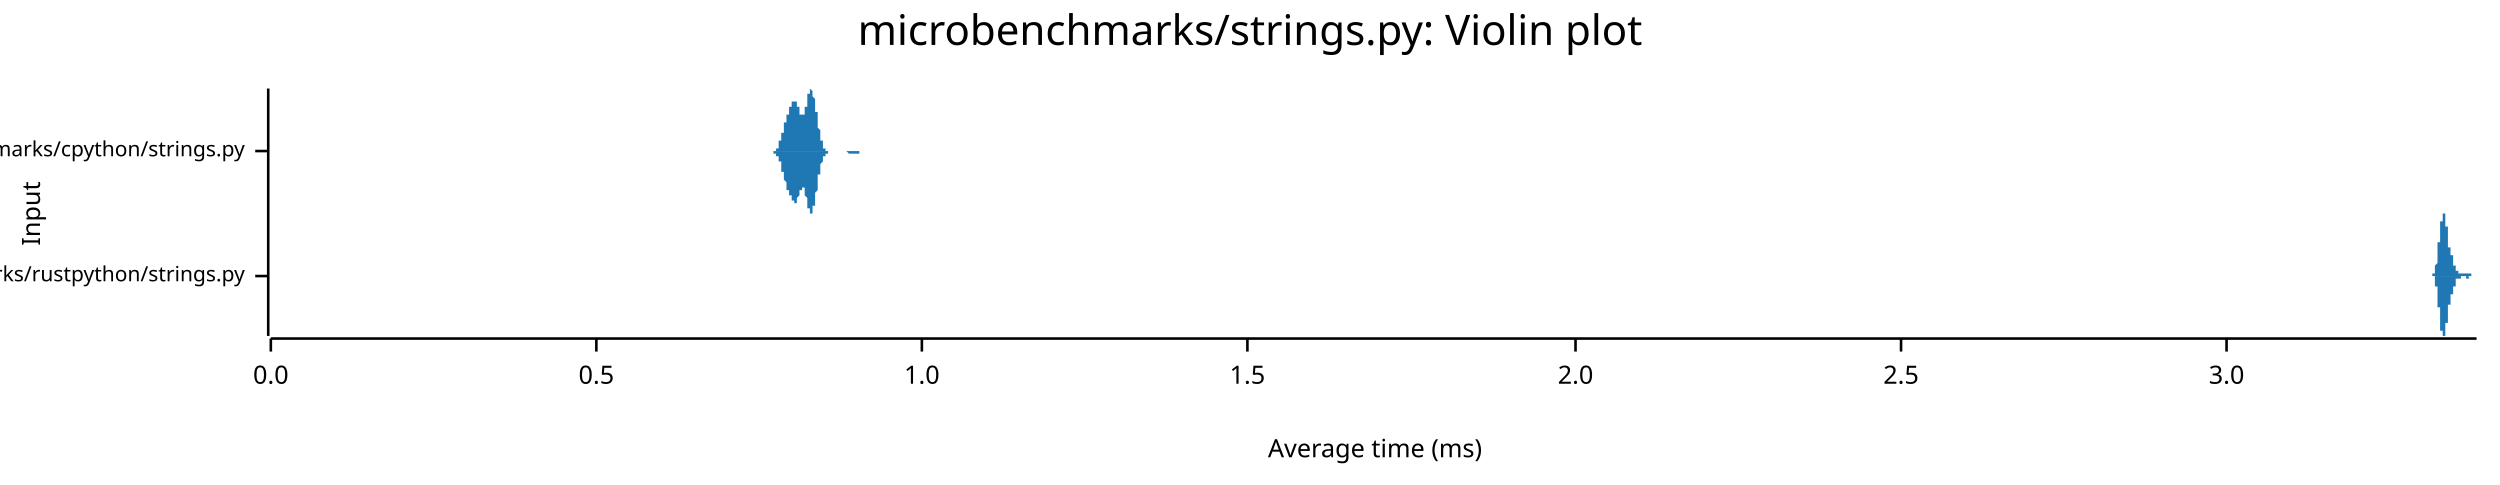
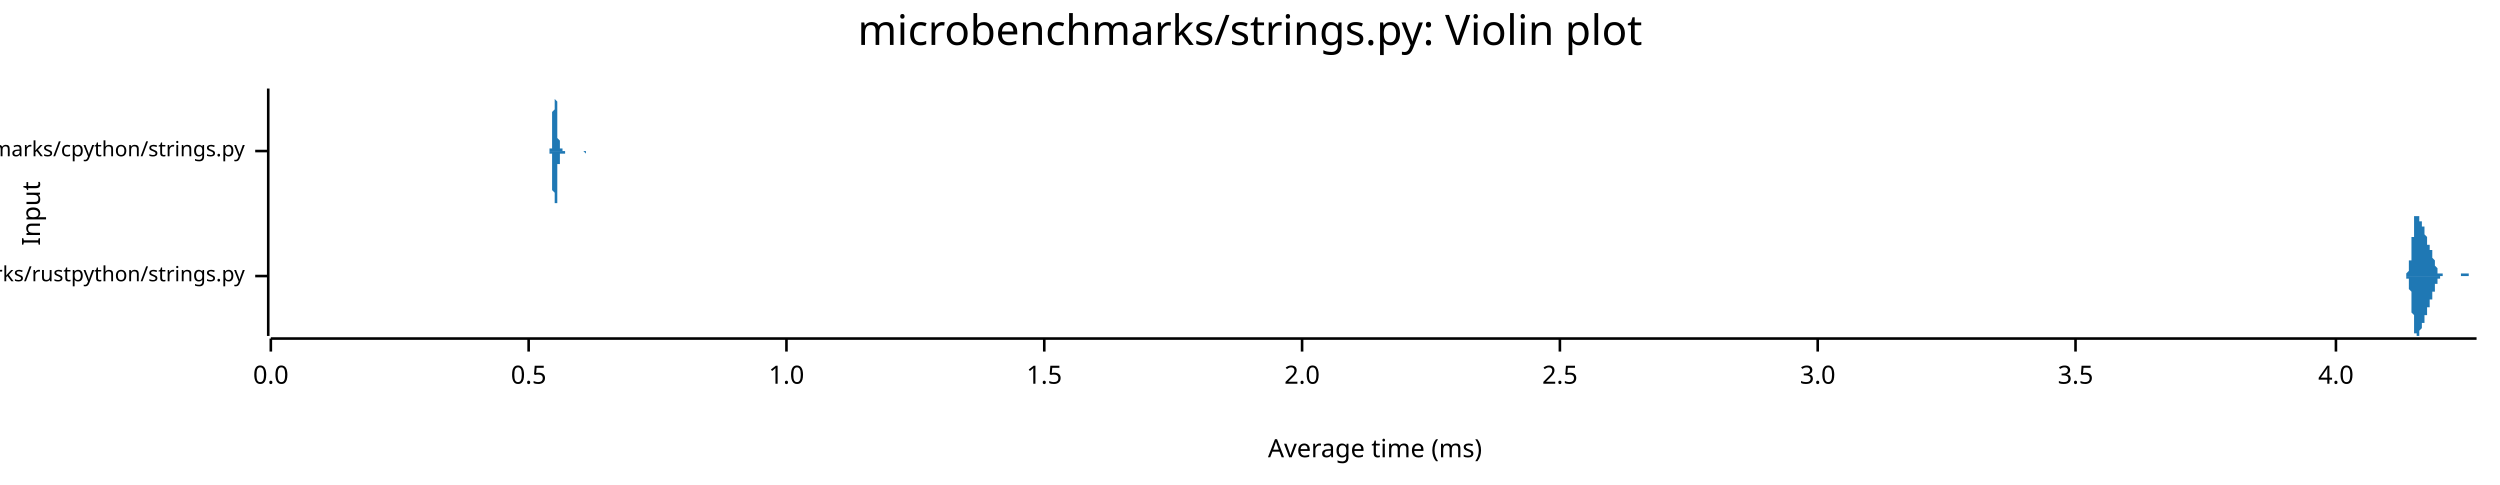
<svg xmlns="http://www.w3.org/2000/svg" width="960" height="186" viewBox="0 0 960 186">
  <text x="480" y="5" dy="0.76em" text-anchor="middle" font-family="sans-serif" font-size="16.129" opacity="1" fill="#000000">
microbenchmarks/strings.py: Violin plot
</text>
  <text x="8" y="82" dy="0.76em" text-anchor="middle" font-family="sans-serif" font-size="9.677" opacity="1" fill="#000000" transform="rotate(270, 8, 82)">
Input
</text>
  <text x="528" y="178" dy="-0.5ex" text-anchor="middle" font-family="sans-serif" font-size="9.677" opacity="1" fill="#000000">
Average time (ms)
</text>
  <polyline fill="none" opacity="1" stroke="#000000" stroke-width="1" points="103,34 103,129 " />
  <text x="94" y="106" dy="0.5ex" text-anchor="end" font-family="sans-serif" font-size="8.065" opacity="1" fill="#000000">
microbenchmarks/rustpython/strings.py
</text>
  <polyline fill="none" opacity="1" stroke="#000000" stroke-width="1" points="98,106 103,106 " />
  <text x="94" y="58" dy="0.5ex" text-anchor="end" font-family="sans-serif" font-size="8.065" opacity="1" fill="#000000">
microbenchmarks/cpython/strings.py
</text>
  <polyline fill="none" opacity="1" stroke="#000000" stroke-width="1" points="98,58 103,58 " />
  <polyline fill="none" opacity="1" stroke="#000000" stroke-width="1" points="104,130 951,130 " />
  <text x="104" y="140" dy="0.76em" text-anchor="middle" font-family="sans-serif" font-size="9.677" opacity="1" fill="#000000">
0.0
</text>
  <polyline fill="none" opacity="1" stroke="#000000" stroke-width="1" points="104,130 104,135 " />
-   <text x="229" y="140" dy="0.76em" text-anchor="middle" font-family="sans-serif" font-size="9.677" opacity="1" fill="#000000">
+   <text x="203" y="140" dy="0.76em" text-anchor="middle" font-family="sans-serif" font-size="9.677" opacity="1" fill="#000000">
0.5
</text>
-   <polyline fill="none" opacity="1" stroke="#000000" stroke-width="1" points="229,130 229,135 " />
-   <text x="354" y="140" dy="0.76em" text-anchor="middle" font-family="sans-serif" font-size="9.677" opacity="1" fill="#000000">
+   <polyline fill="none" opacity="1" stroke="#000000" stroke-width="1" points="203,130 203,135 " />
+   <text x="302" y="140" dy="0.76em" text-anchor="middle" font-family="sans-serif" font-size="9.677" opacity="1" fill="#000000">
1.0
</text>
-   <polyline fill="none" opacity="1" stroke="#000000" stroke-width="1" points="354,130 354,135 " />
-   <text x="479" y="140" dy="0.76em" text-anchor="middle" font-family="sans-serif" font-size="9.677" opacity="1" fill="#000000">
+   <polyline fill="none" opacity="1" stroke="#000000" stroke-width="1" points="302,130 302,135 " />
+   <text x="401" y="140" dy="0.76em" text-anchor="middle" font-family="sans-serif" font-size="9.677" opacity="1" fill="#000000">
1.5
</text>
-   <polyline fill="none" opacity="1" stroke="#000000" stroke-width="1" points="479,130 479,135 " />
-   <text x="605" y="140" dy="0.76em" text-anchor="middle" font-family="sans-serif" font-size="9.677" opacity="1" fill="#000000">
+   <polyline fill="none" opacity="1" stroke="#000000" stroke-width="1" points="401,130 401,135 " />
+   <text x="500" y="140" dy="0.76em" text-anchor="middle" font-family="sans-serif" font-size="9.677" opacity="1" fill="#000000">
2.0
</text>
-   <polyline fill="none" opacity="1" stroke="#000000" stroke-width="1" points="605,130 605,135 " />
-   <text x="730" y="140" dy="0.76em" text-anchor="middle" font-family="sans-serif" font-size="9.677" opacity="1" fill="#000000">
+   <polyline fill="none" opacity="1" stroke="#000000" stroke-width="1" points="500,130 500,135 " />
+   <text x="599" y="140" dy="0.76em" text-anchor="middle" font-family="sans-serif" font-size="9.677" opacity="1" fill="#000000">
2.5
</text>
-   <polyline fill="none" opacity="1" stroke="#000000" stroke-width="1" points="730,130 730,135 " />
-   <text x="855" y="140" dy="0.76em" text-anchor="middle" font-family="sans-serif" font-size="9.677" opacity="1" fill="#000000">
+   <polyline fill="none" opacity="1" stroke="#000000" stroke-width="1" points="599,130 599,135 " />
+   <text x="698" y="140" dy="0.76em" text-anchor="middle" font-family="sans-serif" font-size="9.677" opacity="1" fill="#000000">
3.0
</text>
-   <polyline fill="none" opacity="1" stroke="#000000" stroke-width="1" points="855,130 855,135 " />
-   <polygon opacity="1" fill="#1F78B4" points="933,106 933,106 933,106 933,106 933,106 933,106 933,106 933,106 933,106 933,106 933,106 933,106 933,106 933,106 934,106 934,106 934,106 934,106 934,106 934,106 934,106 934,106 934,106 934,106 934,106 934,106 934,106 934,106 934,106 934,106 934,106 934,105 934,105 934,105 934,105 934,105 934,105 934,105 934,105 934,105 934,105 934,105 935,105 935,105 935,105 935,105 935,105 935,105 935,105 935,105 935,105 935,104 935,104 935,104 935,104 935,104 935,104 935,104 935,104 935,104 935,103 935,103 935,103 935,103 935,103 935,103 935,102 935,102 935,102 935,102 935,102 936,101 936,101 936,101 936,101 936,100 936,100 936,100 936,100 936,99 936,99 936,99 936,99 936,98 936,98 936,98 936,97 936,97 936,97 936,96 936,96 936,96 936,95 936,95 936,95 936,94 936,94 936,94 936,93 937,93 937,93 937,92 937,92 937,92 937,91 937,91 937,91 937,90 937,90 937,90 937,89 937,89 937,89 937,88 937,88 937,88 937,88 937,87 937,87 937,87 937,87 937,86 937,86 937,86 937,86 937,85 937,85 937,85 938,85 938,84 938,84 938,84 938,84 938,84 938,84 938,83 938,83 938,83 938,83 938,83 938,83 938,83 938,83 938,82 938,82 938,82 938,82 938,82 938,82 938,82 938,82 938,82 938,82 938,82 938,82 938,82 939,82 939,82 939,82 939,82 939,82 939,82 939,82 939,83 939,83 939,83 939,83 939,83 939,83 939,83 939,84 939,84 939,84 939,84 939,84 939,85 939,85 939,85 939,85 939,86 939,86 939,86 939,86 939,87 939,87 940,87 940,88 940,88 940,88 940,88 940,89 940,89 940,89 940,90 940,90 940,90 940,90 940,91 940,91 940,91 940,92 940,92 940,92 940,92 940,93 940,93 940,93 940,93 940,94 940,94 940,94 940,94 940,94 940,95 941,95 941,95 941,95 941,95 941,95 941,96 941,96 941,96 941,96 941,96 941,96 941,96 941,96 941,97 941,97 941,97 941,97 941,97 941,97 941,97 941,97 941,98 941,98 941,98 941,98 941,98 941,98 941,98 942,98 942,98 942,99 942,99 942,99 942,99 942,99 942,99 942,99 942,99 942,99 942,100 942,100 942,100 942,100 942,100 942,100 942,100 942,100 942,101 942,101 942,101 942,101 942,101 942,101 942,101 942,101 942,102 942,102 943,102 943,102 943,102 943,102 943,102 943,102 943,103 943,103 943,103 943,103 943,103 943,103 943,103 943,103 943,103 943,103 943,103 943,103 943,104 943,104 943,104 943,104 943,104 943,104 943,104 943,104 943,104 943,104 944,104 944,104 944,104 944,104 944,104 944,104 944,104 944,104 944,104 944,104 944,104 944,104 944,104 944,104 944,105 944,105 944,105 944,105 944,105 944,105 944,105 944,105 944,105 944,105 944,105 944,105 944,105 944,105 944,105 945,105 945,105 945,105 945,105 945,105 945,105 945,105 945,105 945,105 945,105 945,105 945,105 945,105 945,105 945,105 945,105 945,105 945,105 945,105 945,105 945,105 945,105 945,105 945,105 945,105 945,105 945,105 945,105 945,105 946,105 946,105 946,105 946,105 946,105 946,105 946,105 946,105 946,105 946,105 946,105 946,105 946,105 946,105 946,105 946,105 946,105 946,105 946,105 946,105 946,105 946,105 946,105 946,105 946,105 946,105 946,105 946,105 947,105 947,105 947,105 947,105 947,105 947,105 947,105 947,105 947,105 947,105 947,105 947,105 947,105 947,105 947,105 947,105 947,105 947,105 947,105 947,105 947,105 947,105 947,105 947,105 947,105 947,105 947,105 947,105 947,105 948,105 948,105 948,105 948,105 948,105 948,105 948,105 948,105 948,105 948,105 948,105 948,105 948,105 948,105 948,105 948,105 948,105 948,105 948,105 948,105 948,105 948,105 948,105 948,105 948,105 948,105 948,105 948,105 949,105 949,105 949,105 949,105 949,105 949,105 949,105 949,105 949,105 949,105 949,105 949,105 949,105 949,105 949,105 949,105 949,105 949,105 949,105 949,106 949,106 949,106 949,106 949,106 949,106 949,106 949,106 949,106 949,106 950,106 950,106 950,106 950,106 950,106 950,106 950,106 950,106 950,106 950,106 950,106 950,106 950,106 950,106 950,106 950,106 950,106 950,106 950,106 950,106 950,106 950,106 950,106 950,106 950,106 950,106 950,106 950,106 951,106 951,106 933,106 " />
-   <polygon opacity="1" fill="#1F78B4" points="933,106 933,106 933,106 933,106 933,106 933,106 933,106 933,106 933,106 933,106 933,106 933,106 933,106 933,106 934,106 934,106 934,106 934,106 934,106 934,106 934,106 934,106 934,106 934,106 934,106 934,106 934,106 934,106 934,106 934,106 934,106 934,106 934,106 934,106 934,106 934,106 934,106 934,106 934,106 934,106 934,106 934,106 935,106 935,106 935,107 935,107 935,107 935,107 935,107 935,107 935,107 935,107 935,107 935,107 935,107 935,107 935,108 935,108 935,108 935,108 935,108 935,108 935,108 935,109 935,109 935,109 935,109 935,109 935,109 935,110 935,110 936,110 936,110 936,111 936,111 936,111 936,111 936,112 936,112 936,112 936,112 936,113 936,113 936,113 936,113 936,114 936,114 936,114 936,115 936,115 936,115 936,116 936,116 936,116 936,117 936,117 936,117 936,118 936,118 937,118 937,119 937,119 937,119 937,120 937,120 937,120 937,121 937,121 937,121 937,122 937,122 937,122 937,123 937,123 937,123 937,124 937,124 937,124 937,124 937,125 937,125 937,125 937,125 937,126 937,126 937,126 937,126 937,127 938,127 938,127 938,127 938,127 938,128 938,128 938,128 938,128 938,128 938,128 938,128 938,129 938,129 938,129 938,129 938,129 938,129 938,129 938,129 938,129 938,129 938,129 938,129 938,129 938,129 938,129 938,129 938,129 939,129 939,129 939,129 939,129 939,129 939,129 939,129 939,129 939,129 939,129 939,129 939,128 939,128 939,128 939,128 939,128 939,127 939,127 939,127 939,127 939,127 939,126 939,126 939,126 939,126 939,125 939,125 939,125 939,124 940,124 940,124 940,124 940,123 940,123 940,123 940,122 940,122 940,122 940,122 940,121 940,121 940,121 940,120 940,120 940,120 940,120 940,119 940,119 940,119 940,119 940,118 940,118 940,118 940,118 940,118 940,117 940,117 940,117 941,117 941,117 941,116 941,116 941,116 941,116 941,116 941,116 941,116 941,115 941,115 941,115 941,115 941,115 941,115 941,115 941,115 941,114 941,114 941,114 941,114 941,114 941,114 941,114 941,114 941,114 941,113 941,113 942,113 942,113 942,113 942,113 942,113 942,113 942,112 942,112 942,112 942,112 942,112 942,112 942,112 942,112 942,112 942,111 942,111 942,111 942,111 942,111 942,111 942,111 942,111 942,110 942,110 942,110 942,110 942,110 942,110 943,110 943,110 943,109 943,109 943,109 943,109 943,109 943,109 943,109 943,109 943,109 943,109 943,108 943,108 943,108 943,108 943,108 943,108 943,108 943,108 943,108 943,108 943,108 943,108 943,108 943,108 943,107 943,107 944,107 944,107 944,107 944,107 944,107 944,107 944,107 944,107 944,107 944,107 944,107 944,107 944,107 944,107 944,107 944,107 944,107 944,107 944,107 944,107 944,107 944,107 944,107 944,107 944,107 944,107 944,107 944,107 944,107 945,107 945,107 945,107 945,107 945,107 945,107 945,107 945,107 945,107 945,107 945,107 945,107 945,107 945,107 945,107 945,107 945,107 945,107 945,107 945,107 945,106 945,106 945,106 945,106 945,106 945,106 945,106 945,106 945,106 946,106 946,106 946,106 946,106 946,106 946,106 946,106 946,106 946,106 946,106 946,106 946,106 946,106 946,106 946,106 946,106 946,106 946,106 946,106 946,106 946,106 946,106 946,106 946,106 946,106 946,106 946,106 946,106 947,106 947,106 947,106 947,106 947,106 947,106 947,106 947,106 947,106 947,106 947,106 947,106 947,106 947,106 947,107 947,107 947,107 947,107 947,107 947,107 947,107 947,107 947,107 947,107 947,107 947,107 947,107 947,107 947,107 948,107 948,107 948,107 948,107 948,107 948,107 948,107 948,107 948,107 948,107 948,107 948,107 948,107 948,107 948,107 948,107 948,107 948,107 948,107 948,107 948,107 948,107 948,107 948,106 948,106 948,106 948,106 948,106 949,106 949,106 949,106 949,106 949,106 949,106 949,106 949,106 949,106 949,106 949,106 949,106 949,106 949,106 949,106 949,106 949,106 949,106 949,106 949,106 949,106 949,106 949,106 949,106 949,106 949,106 949,106 949,106 949,106 950,106 950,106 950,106 950,106 950,106 950,106 950,106 950,106 950,106 950,106 950,106 950,106 950,106 950,106 950,106 950,106 950,106 950,106 950,106 950,106 950,106 950,106 950,106 950,106 950,106 950,106 950,106 950,106 951,106 951,106 933,106 " />
-   <polygon opacity="1" fill="#1F78B4" points="296,58 296,58 296,58 297,58 297,58 297,58 297,58 297,58 297,58 297,58 297,58 297,58 297,58 297,58 297,58 297,58 297,58 298,58 298,58 298,58 298,58 298,57 298,57 298,57 298,57 298,57 298,57 298,57 298,57 298,57 299,57 299,56 299,56 299,56 299,56 299,56 299,56 299,56 299,55 299,55 299,55 299,55 299,55 299,54 300,54 300,54 300,54 300,53 300,53 300,53 300,53 300,52 300,52 300,52 300,51 300,51 300,51 301,51 301,50 301,50 301,50 301,49 301,49 301,49 301,48 301,48 301,48 301,48 301,47 301,47 302,47 302,47 302,46 302,46 302,46 302,46 302,45 302,45 302,45 302,45 302,44 302,44 302,44 302,44 303,44 303,43 303,43 303,43 303,43 303,43 303,43 303,42 303,42 303,42 303,42 303,42 303,41 304,41 304,41 304,41 304,41 304,41 304,40 304,40 304,40 304,40 304,40 304,40 304,40 304,39 304,39 305,39 305,39 305,39 305,39 305,39 305,39 305,39 305,39 305,39 305,39 305,39 305,39 305,39 306,39 306,39 306,39 306,39 306,39 306,39 306,39 306,40 306,40 306,40 306,40 306,40 306,41 306,41 307,41 307,41 307,41 307,42 307,42 307,42 307,42 307,43 307,43 307,43 307,43 307,43 307,44 308,44 308,44 308,44 308,44 308,44 308,44 308,44 308,44 308,45 308,44 308,44 308,44 308,44 308,44 309,44 309,44 309,44 309,44 309,43 309,43 309,43 309,43 309,42 309,42 309,42 309,41 309,41 310,41 310,40 310,40 310,40 310,39 310,39 310,39 310,38 310,38 310,38 310,37 310,37 310,37 310,36 311,36 311,36 311,36 311,35 311,35 311,35 311,35 311,35 311,35 311,35 311,35 311,34 311,34 312,35 312,35 312,35 312,35 312,35 312,35 312,35 312,35 312,36 312,36 312,36 312,37 312,37 312,37 313,38 313,38 313,38 313,39 313,39 313,40 313,40 313,40 313,41 313,41 313,42 313,42 313,43 314,43 314,44 314,44 314,45 314,45 314,46 314,46 314,47 314,47 314,48 314,48 314,49 314,49 314,49 315,50 315,50 315,51 315,51 315,51 315,52 315,52 315,52 315,53 315,53 315,53 315,54 315,54 316,54 316,54 316,55 316,55 316,55 316,55 316,56 316,56 316,56 316,56 316,56 316,56 316,57 316,57 317,57 317,57 317,57 317,57 317,57 317,57 317,57 317,57 317,58 317,58 317,58 317,58 317,58 318,58 318,58 318,58 318,58 318,58 318,58 318,58 318,58 318,58 318,58 318,58 318,58 318,58 318,58 319,58 319,58 319,58 319,58 319,58 319,58 319,58 319,58 319,58 319,58 319,58 319,58 319,58 320,58 320,58 320,58 320,58 320,58 320,58 320,58 320,58 320,58 320,58 320,58 320,58 320,58 320,58 321,58 321,58 321,58 321,58 321,58 321,58 321,58 321,58 321,58 321,58 321,58 321,58 321,58 322,58 322,58 322,58 322,58 322,58 322,58 322,58 322,58 322,58 322,58 322,58 322,58 322,58 322,58 323,58 323,58 323,58 323,58 323,58 323,58 323,58 323,58 323,58 323,58 323,58 323,58 323,58 324,58 324,58 324,58 324,58 324,58 324,58 324,58 324,58 324,58 324,58 324,58 324,58 324,58 324,58 325,58 325,58 325,58 325,58 325,58 325,58 325,58 325,58 325,58 325,58 325,58 325,58 325,58 326,58 326,58 326,58 326,58 326,58 326,58 326,58 326,58 326,58 326,58 326,58 326,58 326,58 326,58 327,58 327,58 327,58 327,58 327,58 327,58 327,58 327,58 327,58 327,58 327,58 327,58 327,58 328,58 328,58 328,58 328,58 328,58 328,58 328,58 328,58 328,58 328,58 328,58 328,58 328,58 328,58 329,58 329,58 329,58 329,58 329,58 329,58 329,58 329,58 329,58 329,58 329,58 329,58 329,58 330,58 330,58 330,58 330,58 330,58 330,58 330,58 330,58 330,58 330,58 330,58 330,58 330,58 331,58 331,58 331,58 331,58 331,58 331,58 331,58 331,58 331,58 331,58 331,58 331,58 331,58 331,58 332,58 332,58 332,58 332,58 332,58 332,58 332,58 332,58 332,58 332,58 332,58 332,58 332,58 333,58 333,58 333,58 333,58 333,58 333,58 333,58 333,58 333,58 333,58 333,58 333,58 333,58 296,58 " />
-   <polygon opacity="1" fill="#1F78B4" points="296,58 296,58 296,58 297,58 297,58 297,58 297,58 297,58 297,58 297,58 297,58 297,59 297,59 297,59 297,59 297,59 297,59 298,59 298,59 298,59 298,59 298,59 298,59 298,59 298,59 298,59 298,59 298,60 298,60 298,60 299,60 299,60 299,60 299,60 299,60 299,61 299,61 299,61 299,61 299,61 299,62 299,62 299,62 299,62 300,62 300,63 300,63 300,63 300,63 300,64 300,64 300,64 300,65 300,65 300,65 300,65 300,66 301,66 301,66 301,67 301,67 301,67 301,67 301,68 301,68 301,68 301,69 301,69 301,69 301,69 302,70 302,70 302,70 302,70 302,71 302,71 302,71 302,71 302,72 302,72 302,72 302,72 302,72 302,73 303,73 303,73 303,73 303,73 303,74 303,74 303,74 303,74 303,74 303,75 303,75 303,75 303,75 304,75 304,75 304,76 304,76 304,76 304,76 304,76 304,76 304,77 304,77 304,77 304,77 304,77 304,77 305,77 305,77 305,78 305,78 305,78 305,78 305,78 305,78 305,78 305,78 305,78 305,78 305,78 306,78 306,78 306,78 306,78 306,77 306,77 306,77 306,77 306,77 306,77 306,76 306,76 306,76 306,76 307,75 307,75 307,75 307,75 307,75 307,74 307,74 307,74 307,74 307,73 307,73 307,73 307,73 308,73 308,73 308,72 308,72 308,72 308,72 308,72 308,72 308,72 308,72 308,72 308,72 308,72 308,72 309,72 309,73 309,73 309,73 309,73 309,73 309,74 309,74 309,74 309,74 309,75 309,75 309,75 310,76 310,76 310,76 310,77 310,77 310,78 310,78 310,78 310,79 310,79 310,79 310,80 310,80 310,80 311,80 311,81 311,81 311,81 311,81 311,81 311,82 311,82 311,82 311,82 311,82 311,82 311,82 312,82 312,82 312,82 312,82 312,82 312,81 312,81 312,81 312,81 312,81 312,80 312,80 312,80 312,79 313,79 313,79 313,78 313,78 313,77 313,77 313,77 313,76 313,76 313,75 313,75 313,74 313,74 314,73 314,73 314,72 314,72 314,71 314,71 314,70 314,70 314,69 314,69 314,68 314,68 314,68 314,67 315,67 315,66 315,66 315,65 315,65 315,65 315,64 315,64 315,64 315,63 315,63 315,63 315,63 316,62 316,62 316,62 316,62 316,61 316,61 316,61 316,61 316,61 316,60 316,60 316,60 316,60 316,60 317,60 317,60 317,59 317,59 317,59 317,59 317,59 317,59 317,59 317,59 317,59 317,59 317,59 318,59 318,59 318,59 318,59 318,59 318,59 318,58 318,58 318,58 318,58 318,58 318,58 318,58 318,58 319,58 319,58 319,58 319,58 319,58 319,58 319,58 319,58 319,58 319,58 319,58 319,58 319,58 320,58 320,58 320,58 320,58 320,58 320,58 320,58 320,58 320,58 320,58 320,58 320,58 320,58 320,58 321,58 321,58 321,58 321,58 321,58 321,58 321,58 321,58 321,58 321,58 321,58 321,58 321,58 322,58 322,58 322,58 322,58 322,58 322,58 322,58 322,58 322,58 322,58 322,58 322,58 322,58 322,58 323,58 323,58 323,58 323,58 323,58 323,58 323,58 323,58 323,58 323,58 323,58 323,58 323,58 324,58 324,58 324,58 324,58 324,58 324,58 324,58 324,58 324,58 324,58 324,58 324,58 324,58 324,58 325,58 325,58 325,58 325,58 325,58 325,58 325,58 325,58 325,58 325,58 325,58 325,58 325,58 326,59 326,59 326,59 326,59 326,59 326,59 326,59 326,59 326,59 326,59 326,59 326,59 326,59 326,59 327,59 327,59 327,59 327,59 327,59 327,59 327,59 327,59 327,59 327,59 327,59 327,59 327,59 328,59 328,59 328,59 328,59 328,59 328,59 328,59 328,59 328,59 328,59 328,59 328,59 328,59 328,59 329,59 329,59 329,59 329,59 329,59 329,59 329,59 329,59 329,59 329,59 329,59 329,59 329,59 330,59 330,59 330,59 330,59 330,59 330,59 330,59 330,59 330,59 330,58 330,58 330,58 330,58 331,58 331,58 331,58 331,58 331,58 331,58 331,58 331,58 331,58 331,58 331,58 331,58 331,58 331,58 332,58 332,58 332,58 332,58 332,58 332,58 332,58 332,58 332,58 332,58 332,58 332,58 332,58 333,58 333,58 333,58 333,58 333,58 333,58 333,58 333,58 333,58 333,58 333,58 333,58 333,58 296,58 " />
+   <polyline fill="none" opacity="1" stroke="#000000" stroke-width="1" points="698,130 698,135 " />
+   <text x="797" y="140" dy="0.76em" text-anchor="middle" font-family="sans-serif" font-size="9.677" opacity="1" fill="#000000">
+ 3.5
+ </text>
+   <polyline fill="none" opacity="1" stroke="#000000" stroke-width="1" points="797,130 797,135 " />
+   <text x="897" y="140" dy="0.76em" text-anchor="middle" font-family="sans-serif" font-size="9.677" opacity="1" fill="#000000">
+ 4.0
+ </text>
+   <polyline fill="none" opacity="1" stroke="#000000" stroke-width="1" points="897,130 897,135 " />
+   <polygon opacity="1" fill="#1F78B4" points="923,106 923,106 923,106 923,106 923,106 923,106 924,106 924,106 924,106 924,106 924,106 924,105 924,105 924,105 924,105 924,105 924,105 924,105 924,105 924,105 924,105 924,105 924,105 924,105 924,105 925,104 925,104 925,104 925,104 925,104 925,104 925,103 925,103 925,103 925,103 925,102 925,102 925,102 925,102 925,101 925,101 925,101 925,100 926,100 926,99 926,99 926,99 926,98 926,98 926,97 926,97 926,96 926,96 926,95 926,95 926,94 926,93 926,93 926,92 926,92 926,91 927,91 927,90 927,90 927,89 927,89 927,88 927,87 927,87 927,87 927,86 927,86 927,85 927,85 927,84 927,84 927,84 927,84 927,83 928,83 928,83 928,83 928,82 928,82 928,82 928,82 928,82 928,82 928,82 928,82 928,82 928,82 928,82 928,82 928,82 928,82 928,82 928,83 929,83 929,83 929,83 929,83 929,83 929,83 929,84 929,84 929,84 929,84 929,84 929,84 929,84 929,84 929,85 929,85 929,85 929,85 930,85 930,85 930,85 930,85 930,86 930,86 930,86 930,86 930,86 930,86 930,86 930,86 930,86 930,87 930,87 930,87 930,87 930,87 931,87 931,87 931,88 931,88 931,88 931,88 931,88 931,88 931,89 931,89 931,89 931,89 931,89 931,90 931,90 931,90 931,90 931,90 932,91 932,91 932,91 932,91 932,91 932,92 932,92 932,92 932,92 932,92 932,92 932,93 932,93 932,93 932,93 932,93 932,93 932,93 932,94 933,94 933,94 933,94 933,94 933,94 933,94 933,95 933,95 933,95 933,95 933,95 933,95 933,95 933,96 933,96 933,96 933,96 933,96 934,96 934,96 934,97 934,97 934,97 934,97 934,97 934,97 934,98 934,98 934,98 934,98 934,98 934,99 934,99 934,99 934,99 934,99 935,100 935,100 935,100 935,100 935,100 935,100 935,101 935,101 935,101 935,101 935,101 935,101 935,102 935,102 935,102 935,102 935,102 935,102 936,103 936,103 936,103 936,103 936,103 936,103 936,103 936,103 936,104 936,104 936,104 936,104 936,104 936,104 936,104 936,104 936,104 936,104 936,105 937,105 937,105 937,105 937,105 937,105 937,105 937,105 937,105 937,105 937,105 937,105 937,105 937,105 937,105 937,105 937,105 937,105 937,105 938,105 938,105 938,105 938,106 938,106 938,106 938,106 938,106 938,106 938,106 938,106 938,106 938,106 938,106 938,106 938,106 938,106 938,106 939,106 939,106 939,106 939,106 939,106 939,106 939,106 939,106 939,106 939,106 939,106 939,106 939,106 939,106 939,106 939,106 939,106 939,106 939,106 940,106 940,106 940,106 940,106 940,106 940,106 940,106 940,106 940,106 940,106 940,106 940,106 940,106 940,106 940,106 940,106 940,106 940,106 941,106 941,106 941,106 941,106 941,106 941,106 941,106 941,106 941,106 941,106 941,106 941,106 941,106 941,106 941,106 941,106 941,106 941,106 942,106 942,106 942,106 942,106 942,106 942,106 942,106 942,106 942,106 942,106 942,106 942,106 942,106 942,106 942,106 942,106 942,106 942,106 943,106 943,106 943,106 943,106 943,106 943,106 943,106 943,106 943,106 943,106 943,106 943,106 943,106 943,106 943,106 943,106 943,106 943,106 943,106 944,106 944,106 944,106 944,106 944,106 944,106 944,106 944,106 944,106 944,106 944,106 944,106 944,106 944,106 944,106 944,106 944,106 944,106 945,106 945,106 945,106 945,106 945,106 945,106 945,106 945,106 945,106 945,106 945,106 945,106 945,106 945,106 945,106 945,106 945,105 945,105 946,105 946,105 946,105 946,105 946,105 946,105 946,105 946,105 946,105 946,105 946,105 946,105 946,105 946,105 946,105 946,105 946,105 946,105 947,105 947,105 947,105 947,105 947,105 947,105 947,105 947,105 947,105 947,105 947,105 947,105 947,105 947,105 947,105 947,105 947,105 947,105 947,105 948,105 948,105 948,105 948,105 948,105 948,105 948,105 948,105 948,105 948,105 948,105 948,105 948,105 948,105 948,105 948,106 948,106 948,106 949,106 949,106 949,106 949,106 949,106 949,106 949,106 949,106 949,106 949,106 949,106 949,106 949,106 949,106 949,106 949,106 949,106 949,106 950,106 950,106 950,106 950,106 950,106 950,106 950,106 950,106 950,106 950,106 950,106 950,106 950,106 950,106 950,106 950,106 950,106 950,106 951,106 951,106 923,106 " />
+   <polygon opacity="1" fill="#1F78B4" points="923,106 923,106 923,106 923,106 923,106 923,106 924,106 924,106 924,106 924,106 924,106 924,106 924,106 924,106 924,106 924,106 924,106 924,106 924,106 924,106 924,107 924,107 924,107 924,107 924,107 925,107 925,107 925,107 925,108 925,108 925,108 925,108 925,108 925,109 925,109 925,109 925,109 925,110 925,110 925,110 925,111 925,111 925,111 926,112 926,112 926,113 926,113 926,113 926,114 926,114 926,115 926,115 926,116 926,116 926,117 926,118 926,118 926,119 926,119 926,120 926,120 927,121 927,121 927,122 927,122 927,123 927,124 927,124 927,124 927,125 927,125 927,126 927,126 927,127 927,127 927,127 927,128 927,128 927,128 928,128 928,129 928,129 928,129 928,129 928,129 928,129 928,129 928,129 928,129 928,129 928,129 928,129 928,129 928,129 928,129 928,129 928,129 928,129 929,129 929,129 929,129 929,128 929,128 929,128 929,128 929,128 929,128 929,128 929,127 929,127 929,127 929,127 929,127 929,127 929,127 929,127 930,126 930,126 930,126 930,126 930,126 930,126 930,126 930,126 930,126 930,125 930,125 930,125 930,125 930,125 930,125 930,125 930,125 930,124 931,124 931,124 931,124 931,124 931,124 931,123 931,123 931,123 931,123 931,123 931,122 931,122 931,122 931,122 931,122 931,121 931,121 931,121 932,121 932,121 932,121 932,120 932,120 932,120 932,120 932,120 932,119 932,119 932,119 932,119 932,119 932,119 932,118 932,118 932,118 932,118 932,118 933,118 933,118 933,117 933,117 933,117 933,117 933,117 933,117 933,117 933,117 933,116 933,116 933,116 933,116 933,116 933,116 933,116 933,115 934,115 934,115 934,115 934,115 934,115 934,114 934,114 934,114 934,114 934,114 934,113 934,113 934,113 934,113 934,113 934,113 934,112 934,112 935,112 935,112 935,112 935,111 935,111 935,111 935,111 935,111 935,111 935,110 935,110 935,110 935,110 935,110 935,110 935,109 935,109 935,109 936,109 936,109 936,109 936,109 936,108 936,108 936,108 936,108 936,108 936,108 936,108 936,108 936,108 936,107 936,107 936,107 936,107 936,107 936,107 937,107 937,107 937,107 937,107 937,107 937,107 937,107 937,106 937,106 937,106 937,106 937,106 937,106 937,106 937,106 937,106 937,106 937,106 938,106 938,106 938,106 938,106 938,106 938,106 938,106 938,106 938,106 938,106 938,106 938,106 938,106 938,106 938,106 938,106 938,106 938,106 939,106 939,106 939,106 939,106 939,106 939,106 939,106 939,106 939,106 939,106 939,106 939,106 939,106 939,106 939,106 939,106 939,106 939,106 939,106 940,106 940,106 940,106 940,106 940,106 940,106 940,106 940,106 940,106 940,106 940,106 940,106 940,106 940,106 940,106 940,106 940,106 940,106 941,106 941,106 941,106 941,106 941,106 941,106 941,106 941,106 941,106 941,106 941,106 941,106 941,106 941,106 941,106 941,106 941,106 941,106 942,106 942,106 942,106 942,106 942,106 942,106 942,106 942,106 942,106 942,106 942,106 942,106 942,106 942,106 942,106 942,106 942,106 942,106 943,106 943,106 943,106 943,106 943,106 943,106 943,106 943,106 943,106 943,106 943,106 943,106 943,106 943,106 943,106 943,106 943,106 943,106 943,106 944,106 944,106 944,106 944,106 944,106 944,106 944,106 944,106 944,106 944,106 944,106 944,106 944,106 944,106 944,106 944,106 944,106 944,106 945,106 945,106 945,106 945,106 945,106 945,106 945,106 945,106 945,106 945,106 945,106 945,106 945,106 945,106 945,106 945,106 945,106 945,106 946,106 946,106 946,106 946,106 946,106 946,106 946,106 946,106 946,106 946,106 946,106 946,106 946,106 946,106 946,106 946,106 946,106 946,106 947,106 947,106 947,106 947,106 947,106 947,106 947,106 947,106 947,106 947,106 947,106 947,106 947,106 947,106 947,106 947,106 947,106 947,106 947,106 948,106 948,106 948,106 948,106 948,106 948,106 948,106 948,106 948,106 948,106 948,106 948,106 948,106 948,106 948,106 948,106 948,106 948,106 949,106 949,106 949,106 949,106 949,106 949,106 949,106 949,106 949,106 949,106 949,106 949,106 949,106 949,106 949,106 949,106 949,106 949,106 950,106 950,106 950,106 950,106 950,106 950,106 950,106 950,106 950,106 950,106 950,106 950,106 950,106 950,106 950,106 950,106 950,106 950,106 951,106 951,106 923,106 " />
+   <polygon opacity="1" fill="#1F78B4" points="211,58 211,58 211,58 211,58 211,58 211,58 211,58 211,58 211,58 211,58 211,58 211,58 211,58 211,58 211,58 211,58 211,58 211,58 211,58 211,58 211,58 211,58 211,57 211,57 212,57 212,57 212,57 212,57 212,57 212,56 212,56 212,56 212,56 212,55 212,55 212,55 212,54 212,54 212,53 212,53 212,53 212,52 212,52 212,51 212,50 212,50 212,49 212,49 212,48 212,47 212,47 212,46 212,45 212,45 212,44 212,43 213,42 213,42 213,41 213,40 213,40 213,39 213,39 213,38 213,37 213,37 213,36 213,36 213,36 213,35 213,35 213,35 213,35 213,35 213,35 213,34 213,35 213,35 213,35 213,35 213,35 213,35 213,36 213,36 213,37 213,37 213,38 213,38 214,39 214,39 214,40 214,40 214,41 214,41 214,42 214,43 214,43 214,44 214,45 214,45 214,46 214,46 214,47 214,47 214,48 214,49 214,49 214,50 214,50 214,50 214,51 214,51 214,52 214,52 214,52 214,53 214,53 214,53 214,53 215,54 215,54 215,54 215,54 215,55 215,55 215,55 215,55 215,55 215,55 215,55 215,56 215,56 215,56 215,56 215,56 215,56 215,56 215,56 215,56 215,56 215,57 215,57 215,57 215,57 215,57 215,57 215,57 215,57 215,57 215,57 215,57 216,57 216,57 216,57 216,57 216,57 216,57 216,58 216,58 216,58 216,58 216,58 216,58 216,58 216,58 216,58 216,58 216,58 216,58 216,58 216,58 216,58 216,58 216,58 216,58 216,58 216,58 216,58 216,58 216,58 216,58 216,58 217,58 217,58 217,58 217,58 217,58 217,58 217,58 217,58 217,58 217,58 217,58 217,58 217,58 217,58 217,58 217,58 217,58 217,58 217,58 217,58 217,58 217,58 217,58 217,58 217,58 217,58 217,58 217,58 217,58 217,58 217,58 217,58 218,58 218,58 218,58 218,58 218,58 218,58 218,58 218,58 218,58 218,58 218,58 218,58 218,58 218,58 218,58 218,58 218,58 218,58 218,58 218,58 218,58 218,58 218,58 218,58 218,58 218,58 218,58 218,58 218,58 218,58 218,58 218,58 219,58 219,58 219,58 219,58 219,58 219,58 219,58 219,58 219,58 219,58 219,58 219,58 219,58 219,58 219,58 219,58 219,58 219,58 219,58 219,58 219,58 219,58 219,58 219,58 219,58 219,58 219,58 219,58 219,58 219,58 219,58 220,58 220,58 220,58 220,58 220,58 220,58 220,58 220,58 220,58 220,58 220,58 220,58 220,58 220,58 220,58 220,58 220,58 220,58 220,58 220,58 220,58 220,58 220,58 220,58 220,58 220,58 220,58 220,58 220,58 220,58 220,58 220,58 221,58 221,58 221,58 221,58 221,58 221,58 221,58 221,58 221,58 221,58 221,58 221,58 221,58 221,58 221,58 221,58 221,58 221,58 221,58 221,58 221,58 221,58 221,58 221,58 221,58 221,58 221,58 221,58 221,58 221,58 221,58 222,58 222,58 222,58 222,58 222,58 222,58 222,58 222,58 222,58 222,58 222,58 222,58 222,58 222,58 222,58 222,58 222,58 222,58 222,58 222,58 222,58 222,58 222,58 222,58 222,58 222,58 222,58 222,58 222,58 222,58 222,58 222,58 223,58 223,58 223,58 223,58 223,58 223,58 223,58 223,58 223,58 223,58 223,58 223,58 223,58 223,58 223,58 223,58 223,58 223,58 223,58 223,58 223,58 223,58 223,58 223,58 223,58 223,58 223,58 223,58 223,58 223,58 223,58 223,58 224,58 224,58 224,58 224,58 224,58 224,58 224,58 224,58 224,58 224,58 224,58 224,58 224,58 224,58 224,58 224,58 224,58 224,58 224,58 224,58 224,58 224,58 224,58 224,58 224,58 224,58 224,58 224,58 224,58 224,58 224,58 225,58 225,58 225,58 225,58 225,58 225,58 225,58 225,58 225,58 225,58 225,58 225,58 225,58 225,58 225,58 225,58 225,58 225,58 225,58 225,58 225,58 225,58 225,58 225,58 225,58 225,58 225,58 225,58 225,58 225,58 225,58 225,58 226,58 226,58 226,58 226,58 226,58 226,58 226,58 226,58 226,58 226,58 226,58 226,58 226,58 226,58 226,58 226,58 226,58 226,58 226,58 226,58 226,58 226,58 226,58 226,58 226,58 226,58 226,58 226,58 226,58 226,58 226,58 226,58 227,58 227,58 211,58 " />
+   <polygon opacity="1" fill="#1F78B4" points="211,58 211,58 211,58 211,58 211,58 211,58 211,58 211,58 211,58 211,58 211,58 211,58 211,58 211,58 211,59 211,59 211,59 211,59 211,59 211,59 211,59 211,59 211,59 211,59 212,59 212,59 212,60 212,60 212,60 212,60 212,60 212,61 212,61 212,61 212,62 212,62 212,62 212,63 212,63 212,63 212,64 212,64 212,65 212,66 212,66 212,67 212,67 212,68 212,69 212,69 212,70 212,71 212,71 212,72 212,73 212,73 213,74 213,75 213,75 213,76 213,77 213,77 213,78 213,79 213,79 213,80 213,80 213,80 213,81 213,81 213,81 213,82 213,82 213,82 213,82 213,82 213,82 213,82 213,82 213,82 213,81 213,81 213,81 213,80 213,80 213,79 213,79 213,78 214,78 214,77 214,77 214,76 214,76 214,75 214,74 214,74 214,73 214,73 214,72 214,71 214,71 214,70 214,70 214,69 214,68 214,68 214,67 214,67 214,67 214,66 214,66 214,65 214,65 214,65 214,64 214,64 214,64 214,63 214,63 215,63 215,63 215,62 215,62 215,62 215,62 215,62 215,61 215,61 215,61 215,61 215,61 215,61 215,61 215,61 215,60 215,60 215,60 215,60 215,60 215,60 215,60 215,60 215,60 215,60 215,60 215,60 215,60 215,59 215,59 215,59 215,59 216,59 216,59 216,59 216,59 216,59 216,59 216,59 216,59 216,59 216,59 216,59 216,59 216,59 216,59 216,59 216,59 216,59 216,59 216,59 216,59 216,59 216,59 216,59 216,59 216,59 216,59 216,59 216,59 216,59 216,59 216,59 217,59 217,59 217,59 217,59 217,59 217,59 217,59 217,59 217,59 217,59 217,59 217,59 217,59 217,59 217,58 217,58 217,58 217,58 217,58 217,58 217,58 217,58 217,58 217,58 217,58 217,58 217,58 217,58 217,58 217,58 217,58 217,58 218,58 218,58 218,58 218,58 218,58 218,58 218,58 218,58 218,58 218,58 218,58 218,58 218,58 218,58 218,58 218,58 218,58 218,58 218,58 218,58 218,58 218,58 218,58 218,58 218,58 218,58 218,58 218,58 218,58 218,58 218,58 218,58 219,58 219,58 219,58 219,58 219,58 219,58 219,58 219,58 219,58 219,58 219,58 219,58 219,58 219,58 219,58 219,58 219,58 219,58 219,58 219,58 219,58 219,58 219,58 219,58 219,58 219,58 219,58 219,58 219,58 219,58 219,58 220,58 220,58 220,58 220,58 220,58 220,58 220,58 220,58 220,58 220,58 220,58 220,58 220,58 220,58 220,58 220,58 220,58 220,58 220,58 220,58 220,58 220,58 220,58 220,58 220,58 220,58 220,58 220,58 220,58 220,58 220,58 220,58 221,58 221,58 221,58 221,58 221,58 221,58 221,58 221,58 221,58 221,58 221,58 221,58 221,58 221,58 221,58 221,58 221,58 221,58 221,58 221,58 221,58 221,58 221,58 221,58 221,58 221,58 221,58 221,58 221,58 221,58 221,58 222,58 222,58 222,58 222,58 222,58 222,58 222,58 222,58 222,58 222,58 222,58 222,58 222,58 222,58 222,58 222,58 222,58 222,58 222,58 222,58 222,58 222,58 222,58 222,58 222,58 222,58 222,58 222,58 222,58 222,58 222,58 222,58 223,58 223,58 223,58 223,58 223,58 223,58 223,58 223,58 223,58 223,58 223,58 223,58 223,58 223,58 223,58 223,58 223,58 223,58 223,58 223,58 223,58 223,58 223,58 223,58 223,58 223,58 223,58 223,58 223,58 223,58 223,58 223,58 224,58 224,58 224,58 224,58 224,58 224,58 224,58 224,58 224,58 224,58 224,58 224,58 224,58 224,58 224,58 224,58 224,58 224,58 224,58 224,58 224,58 224,58 224,58 224,58 224,58 224,58 224,58 224,58 224,58 224,58 224,58 225,59 225,59 225,59 225,59 225,59 225,59 225,59 225,59 225,59 225,59 225,59 225,59 225,59 225,59 225,59 225,59 225,59 225,59 225,59 225,59 225,59 225,59 225,59 225,58 225,58 225,58 225,58 225,58 225,58 225,58 225,58 225,58 226,58 226,58 226,58 226,58 226,58 226,58 226,58 226,58 226,58 226,58 226,58 226,58 226,58 226,58 226,58 226,58 226,58 226,58 226,58 226,58 226,58 226,58 226,58 226,58 226,58 226,58 226,58 226,58 226,58 226,58 226,58 226,58 227,58 227,58 211,58 " />
</svg>
